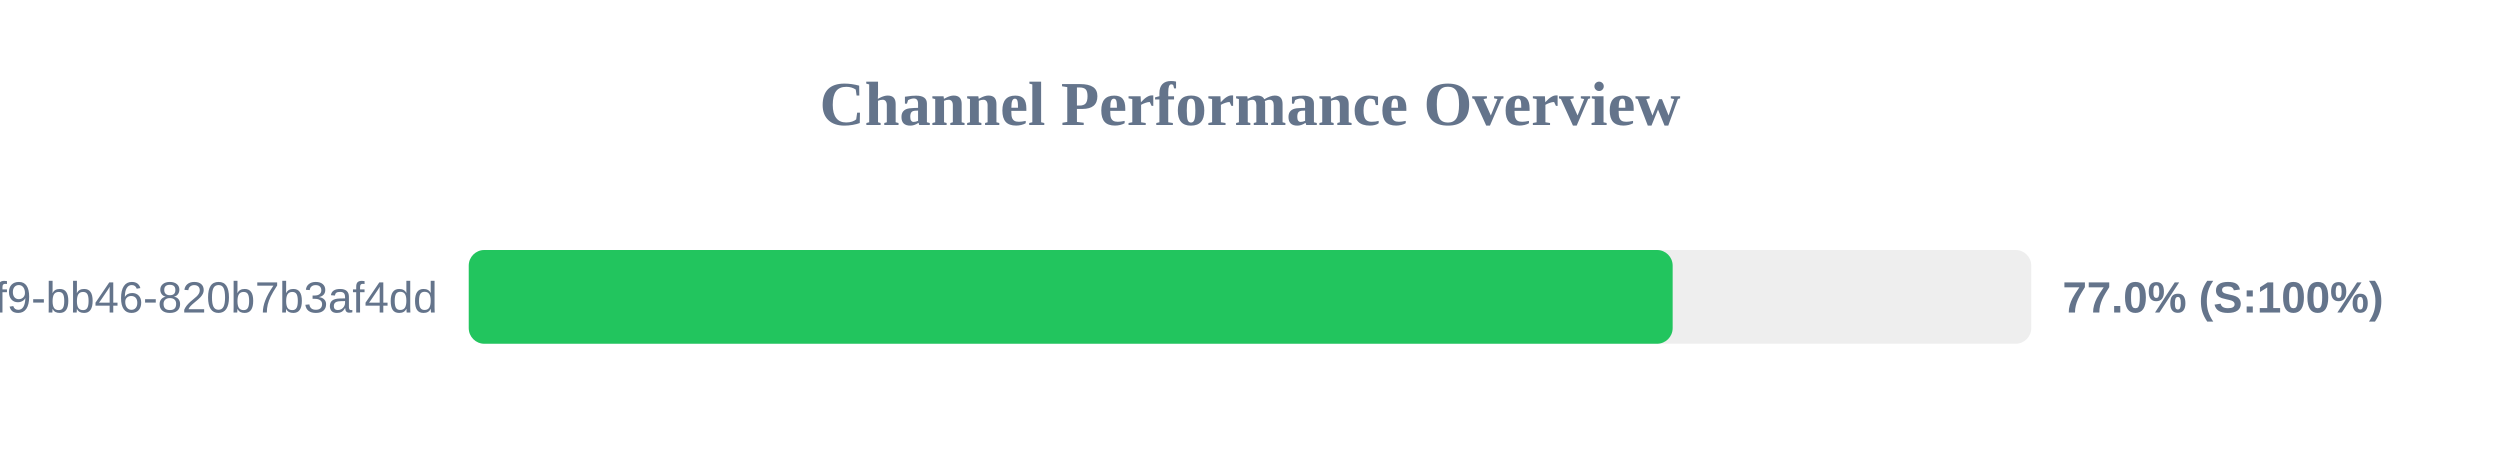
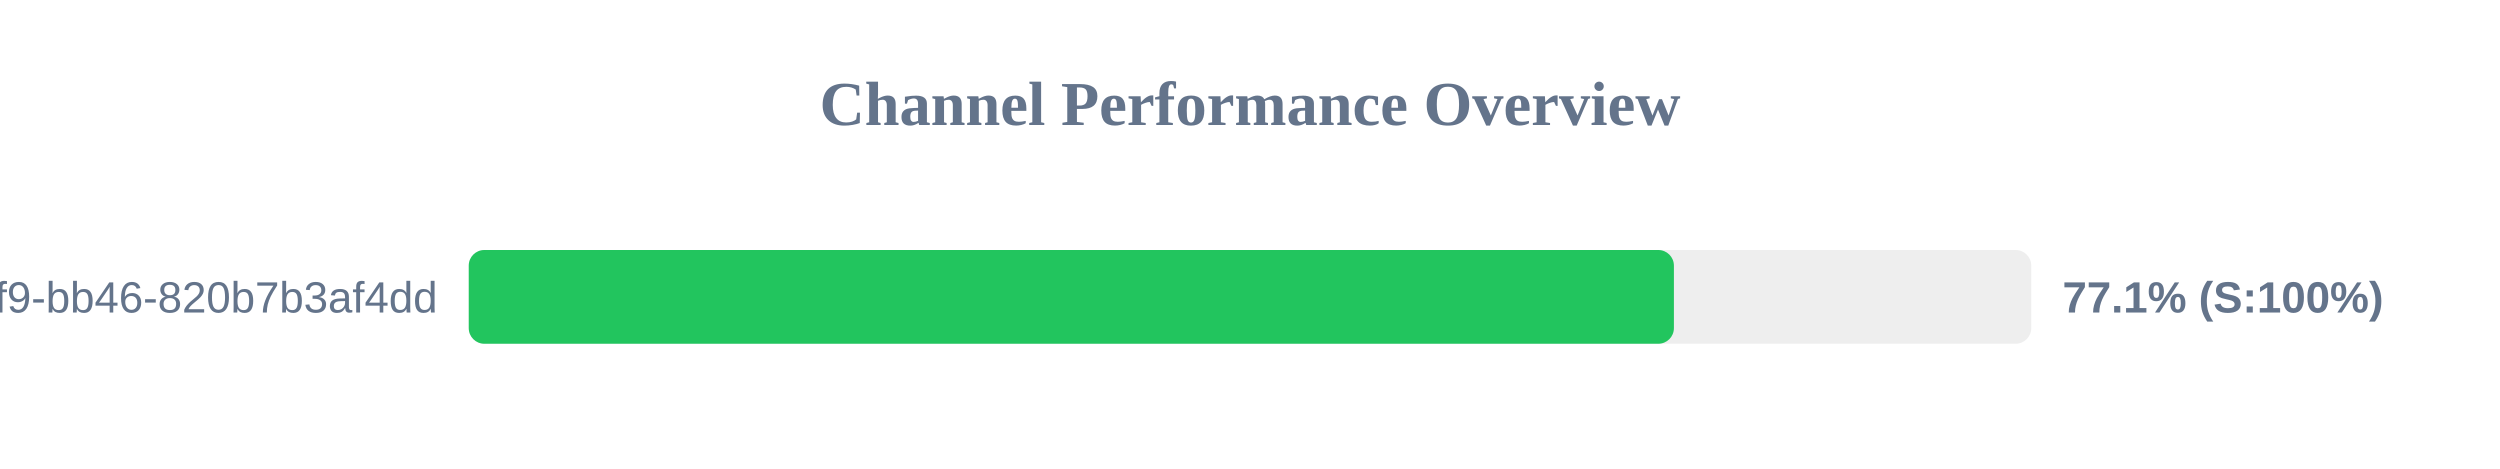
<svg xmlns="http://www.w3.org/2000/svg" width="800" height="150" version="1.1">
  <style>
        .row { font: 14px Arial; fill: #64748b; }
        .score { font: bold 14px Arial; fill: #64748b; }
    </style>
  <text x="400" y="40" text-anchor="middle" font-size="20px" font-weight="bold" fill="#64748b">Channel Performance Overview</text>
  <rect x="150" y="80" width="500" height="30" fill="#eee" rx="5" />
-   <rect x="150" y="80" width="385.25" height="30" fill="#22c55e" rx="5" />
+   <rect x="150" y="80" width="385.65" height="30" fill="#22c55e" rx="5" />
  <text x="140" y="100" text-anchor="end" class="row">?uuid=80b2ac81-ba69-41f9-bb46-820b7b3af4dd</text>
-   <text x="660" y="100" text-anchor="start" class="score">77.0% (S:100%)</text>
+   <text x="660" y="100" text-anchor="start" class="score">77.1% (S:100%)</text>
</svg>
